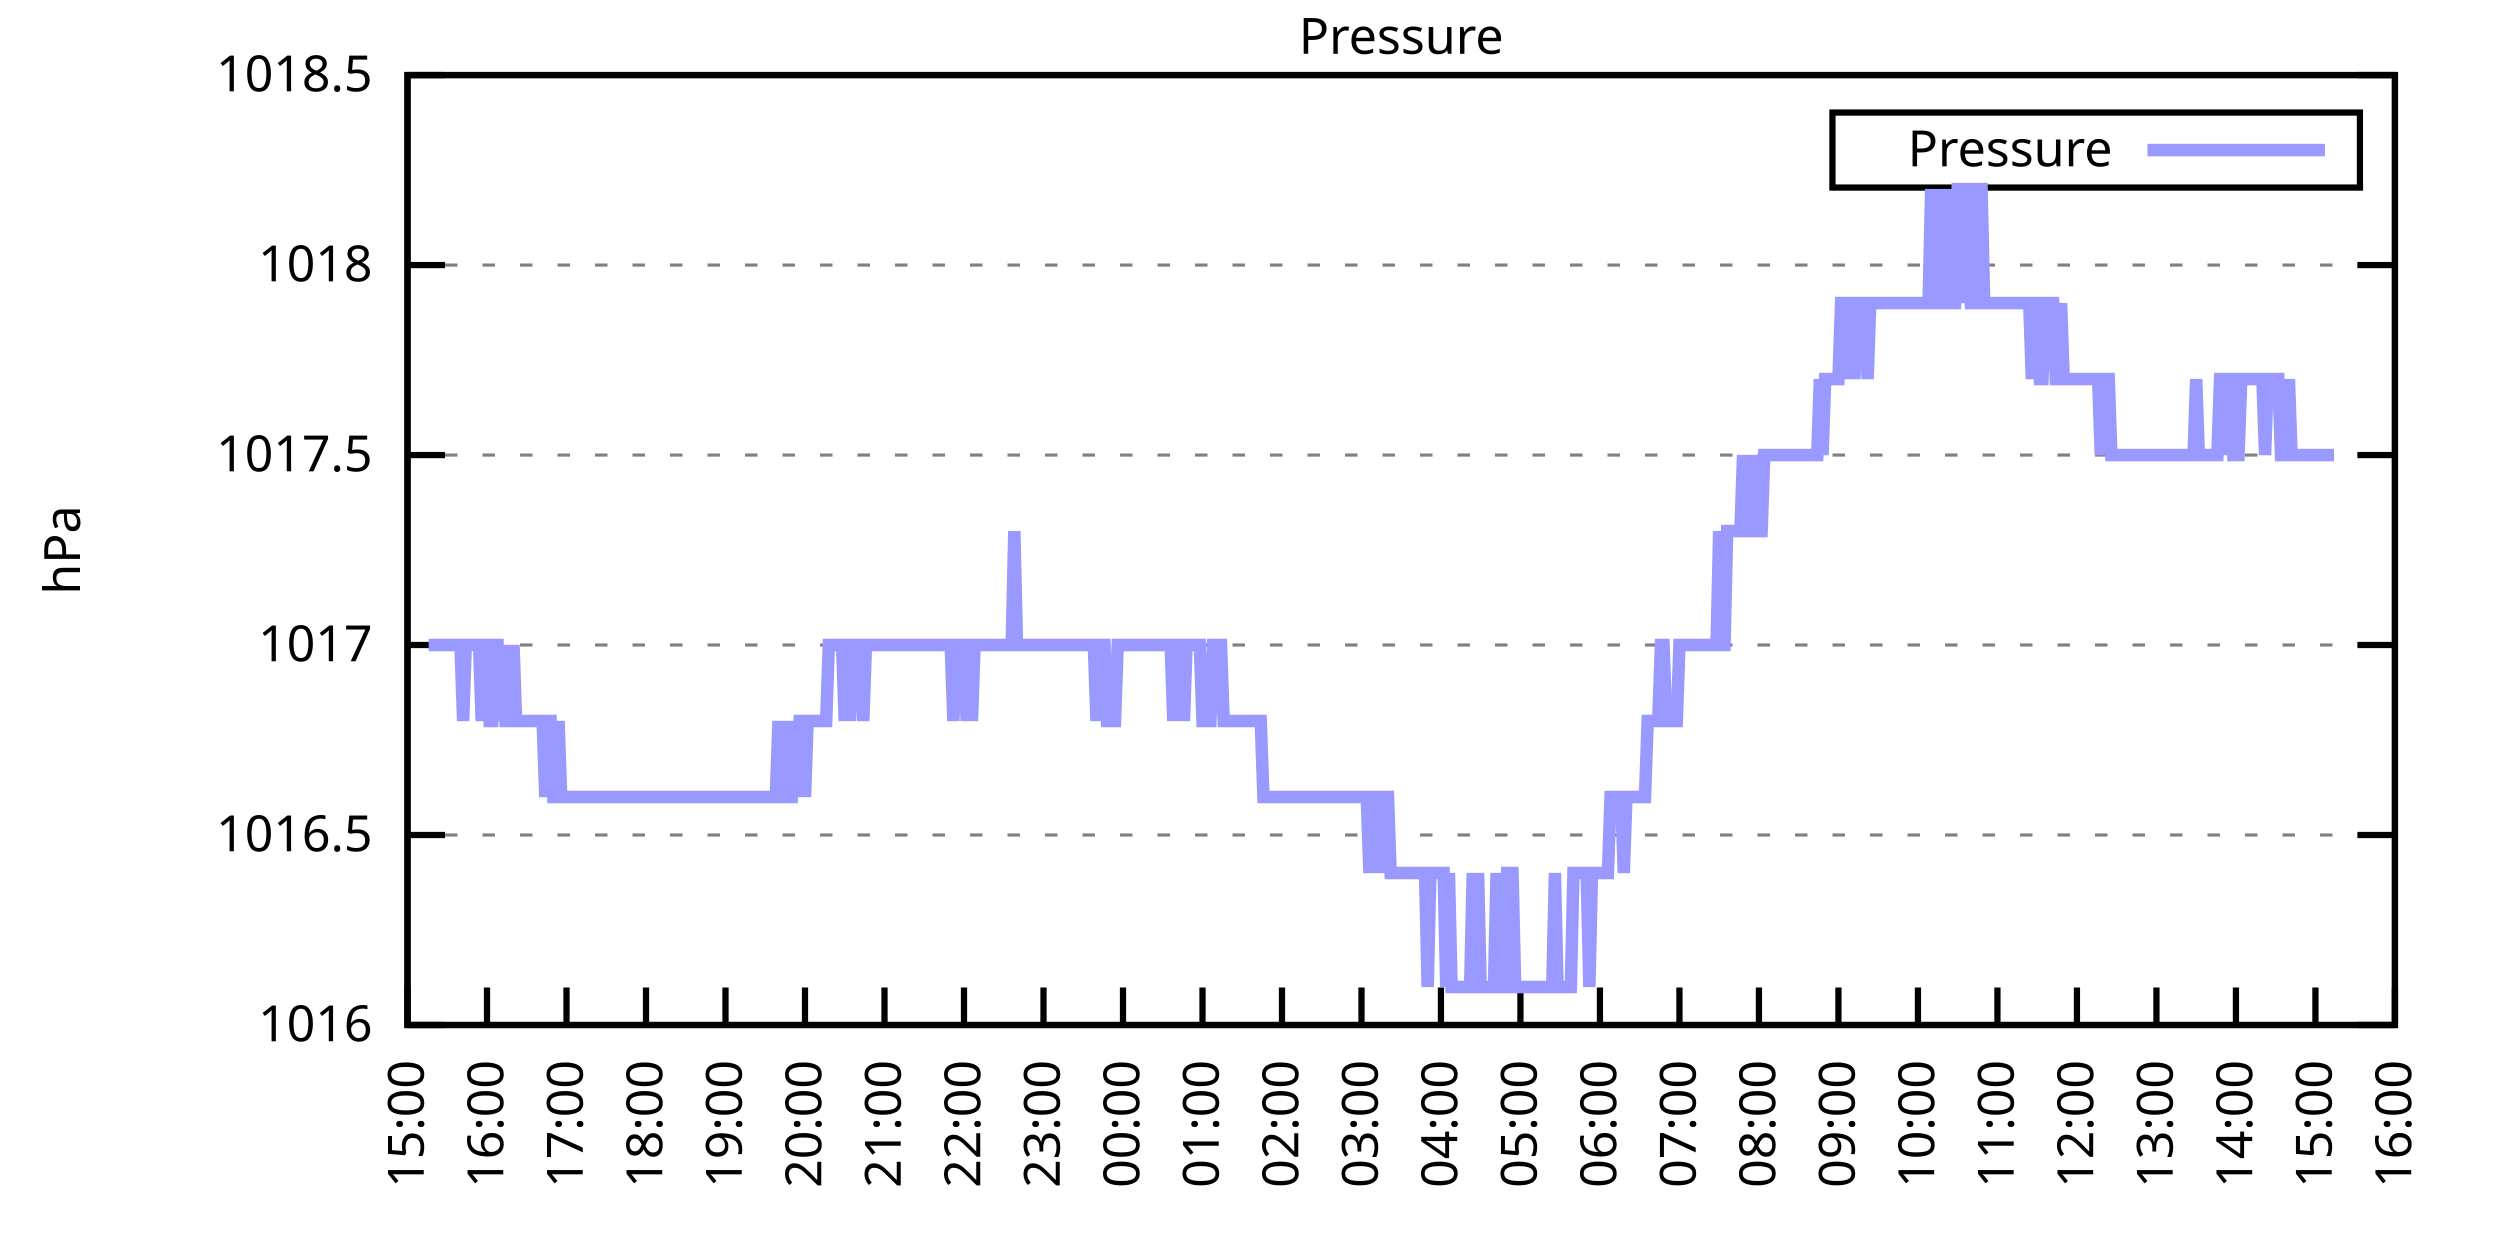
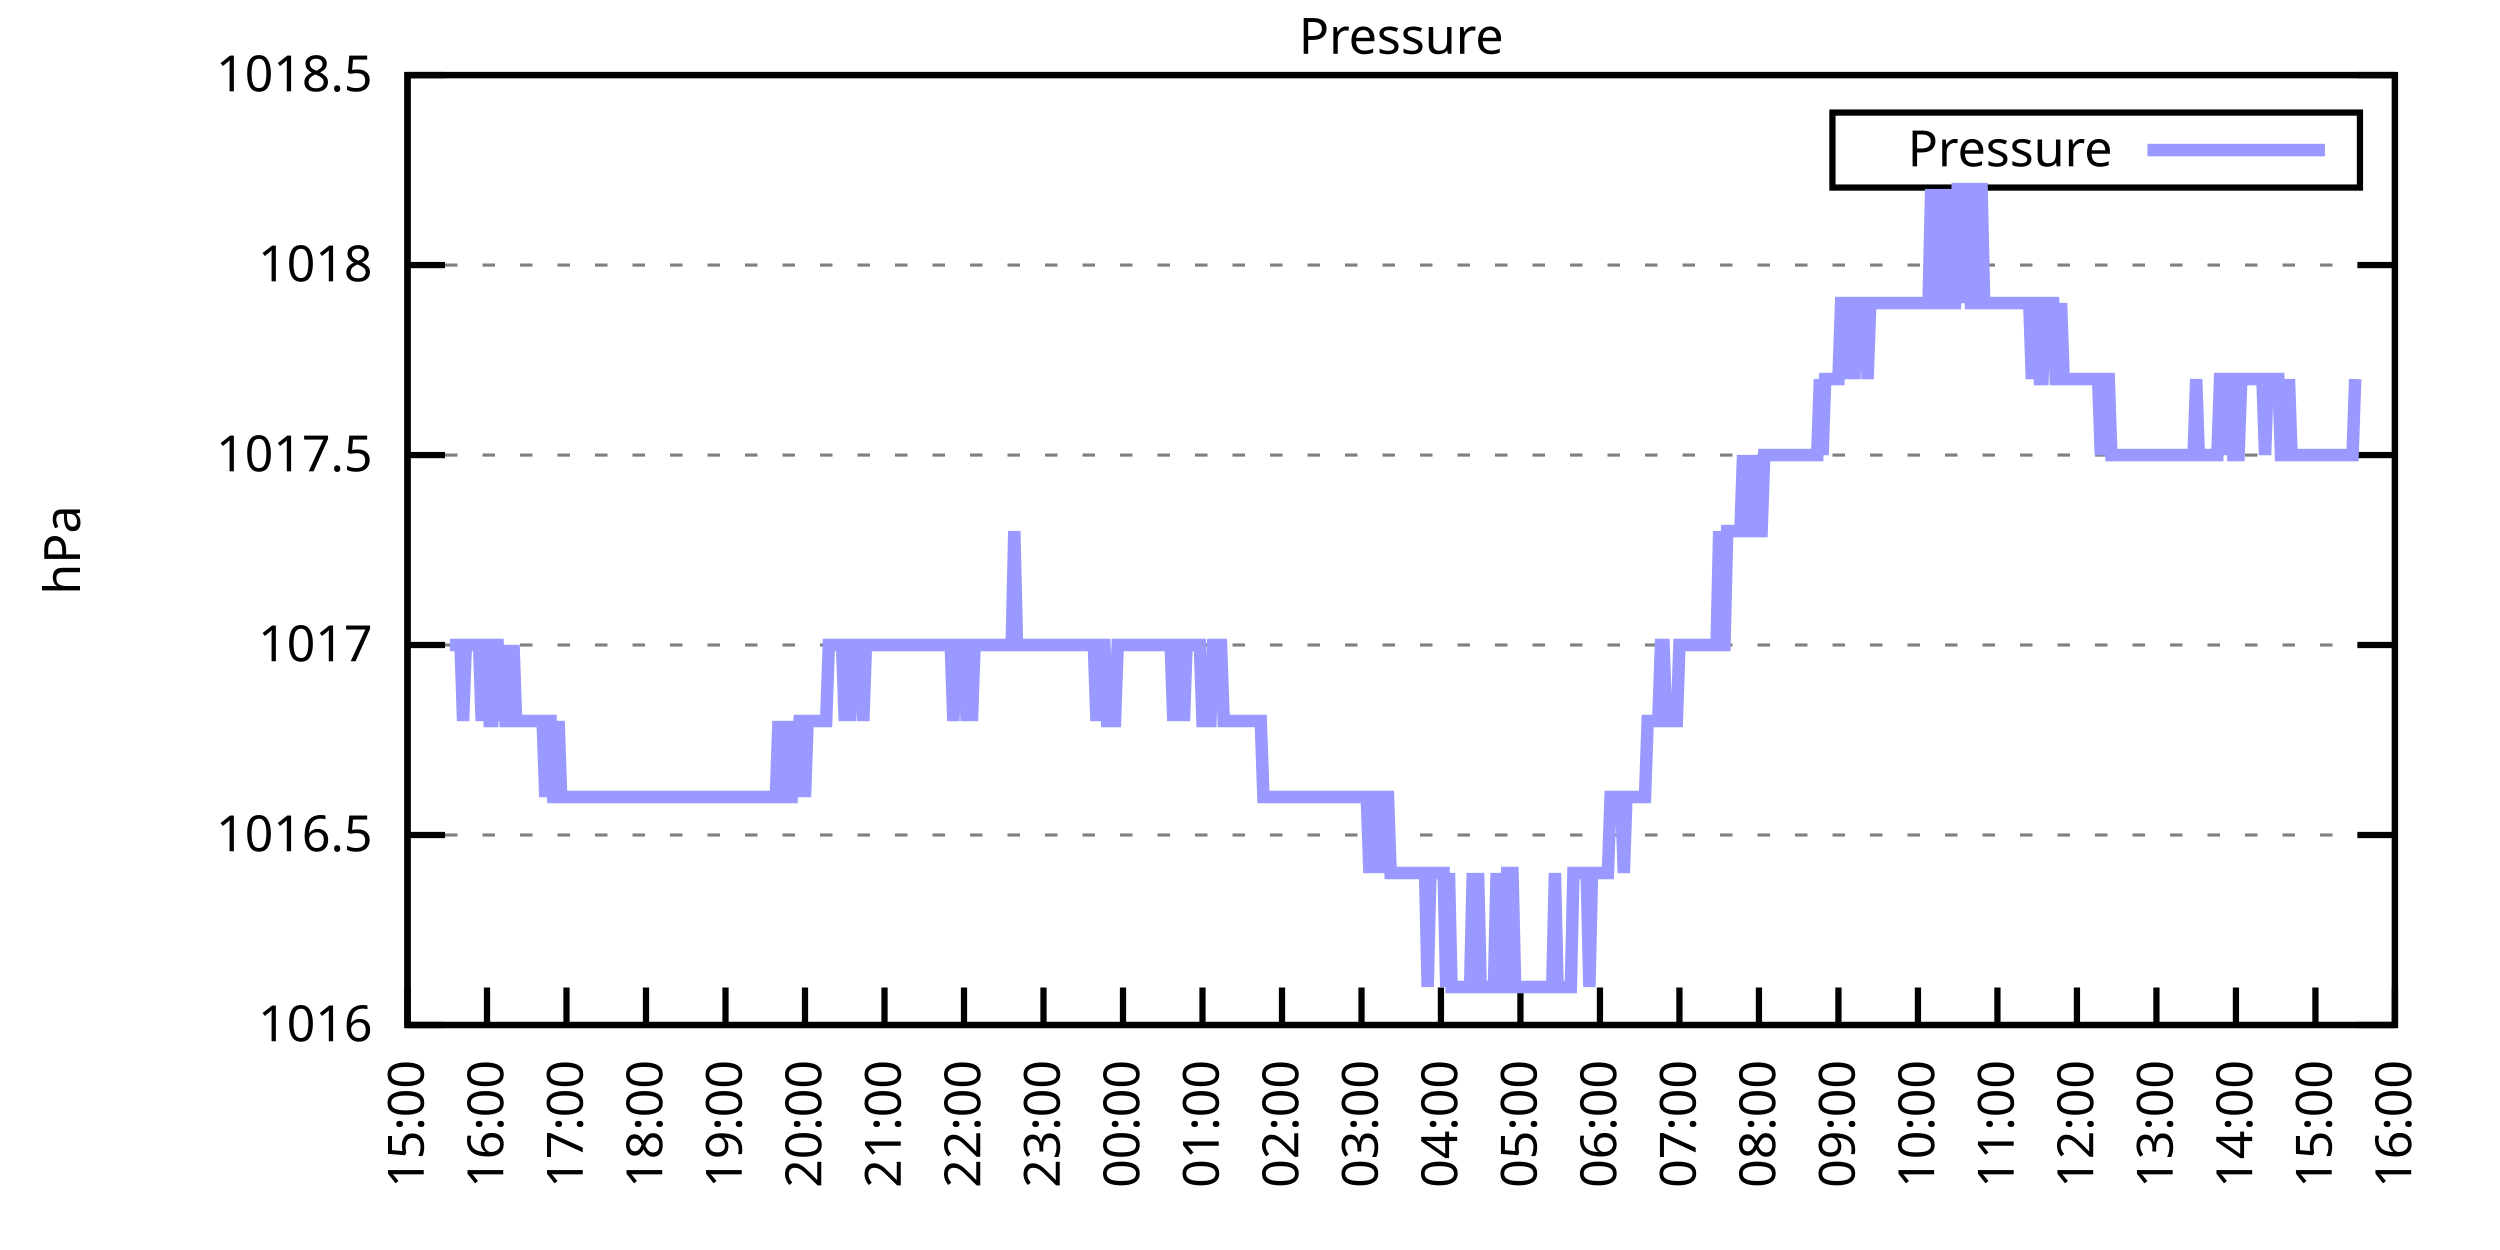
<svg xmlns="http://www.w3.org/2000/svg" xmlns:xlink="http://www.w3.org/1999/xlink" width="400" height="200" viewBox="0 0 400 200">
  <g id="gnuplot_canvas">
    <rect x="0" y="0" width="400" height="200" fill="none" />
    <defs>
      <circle id="gpDot" r="0.5" stroke-width="0.5" stroke="currentColor" />
      <path id="gpPt0" stroke-width="0.333" stroke="currentColor" d="M-1,0 h2 M0,-1 v2" />
      <path id="gpPt1" stroke-width="0.333" stroke="currentColor" d="M-1,-1 L1,1 M1,-1 L-1,1" />
      <path id="gpPt2" stroke-width="0.333" stroke="currentColor" d="M-1,0 L1,0 M0,-1 L0,1 M-1,-1 L1,1 M-1,1 L1,-1" />
      <rect id="gpPt3" stroke-width="0.333" stroke="currentColor" x="-1" y="-1" width="2" height="2" />
      <rect id="gpPt4" stroke-width="0.333" stroke="currentColor" fill="currentColor" x="-1" y="-1" width="2" height="2" />
      <circle id="gpPt5" stroke-width="0.333" stroke="currentColor" cx="0" cy="0" r="1" />
      <use xlink:href="#gpPt5" id="gpPt6" fill="currentColor" stroke="none" />
      <path id="gpPt7" stroke-width="0.333" stroke="currentColor" d="M0,-1.33 L-1.33,0.67 L1.33,0.67 z" />
      <use xlink:href="#gpPt7" id="gpPt8" fill="currentColor" stroke="none" />
      <use xlink:href="#gpPt7" id="gpPt9" stroke="currentColor" transform="rotate(180)" />
      <use xlink:href="#gpPt9" id="gpPt10" fill="currentColor" stroke="none" />
      <use xlink:href="#gpPt3" id="gpPt11" stroke="currentColor" transform="rotate(45)" />
      <use xlink:href="#gpPt11" id="gpPt12" fill="currentColor" stroke="none" />
      <path id="gpPt13" stroke-width="0.333" stroke="currentColor" d="M0,1.330 L1.265,0.411 L0.782,-1.067 L-0.782,-1.076 L-1.265,0.411 z" />
      <use xlink:href="#gpPt13" id="gpPt14" fill="currentColor" stroke="none" />
      <filter id="textbox" filterUnits="objectBoundingBox" x="0" y="0" height="1" width="1">
        <feFlood flood-color="white" flood-opacity="1" result="bgnd" />
        <feComposite in="SourceGraphic" in2="bgnd" operator="atop" />
      </filter>
      <filter id="greybox" filterUnits="objectBoundingBox" x="0" y="0" height="1" width="1">
        <feFlood flood-color="lightgrey" flood-opacity="1" result="grey" />
        <feComposite in="SourceGraphic" in2="grey" operator="atop" />
      </filter>
    </defs>
    <g fill="none" color="white" stroke="currentColor" stroke-width="1.00" stroke-linecap="butt" stroke-linejoin="miter">
</g>
    <g fill="none" color="black" stroke="currentColor" stroke-width="1.00" stroke-linecap="butt" stroke-linejoin="miter">
      <g stroke="none" shape-rendering="crispEdges">
        <polygon fill="rgb(255, 255, 255)" points="65.20,164.00 383.18,164.00 383.18,12.02 65.20,12.02 " />
      </g>
    </g>
    <g fill="none" color="black" stroke="currentColor" stroke-width="1.00" stroke-linecap="butt" stroke-linejoin="miter">
</g>
    <g fill="none" color="black" stroke="black" stroke-width="0.50" stroke-linecap="butt" stroke-linejoin="miter">
</g>
    <g fill="none" color="gray" stroke="currentColor" stroke-width="0.50" stroke-linecap="butt" stroke-linejoin="miter">
      <path stroke="gray" stroke-dasharray="2,4" class="gridline" d="M65.20,164.00 L383.19,164.00  " />
    </g>
    <g fill="none" color="gray" stroke="gray" stroke-width="1.00" stroke-linecap="butt" stroke-linejoin="miter">
</g>
    <g fill="none" color="black" stroke="currentColor" stroke-width="1.00" stroke-linecap="butt" stroke-linejoin="miter">
      <path stroke="black" d="M65.20,164.00 L71.20,164.00 M383.19,164.00 L377.19,164.00  " />
      <g transform="translate(59.60,166.60)" stroke="none" fill="black" font-family="Sans" font-size="8.00" text-anchor="end">
        <text>
          <tspan font-family="Sans"> 1016</tspan>
        </text>
      </g>
    </g>
    <g fill="none" color="black" stroke="currentColor" stroke-width="1.00" stroke-linecap="butt" stroke-linejoin="miter">
</g>
    <g fill="none" color="black" stroke="black" stroke-width="0.50" stroke-linecap="butt" stroke-linejoin="miter">
</g>
    <g fill="none" color="gray" stroke="currentColor" stroke-width="0.50" stroke-linecap="butt" stroke-linejoin="miter">
      <path stroke="gray" stroke-dasharray="2,4" class="gridline" d="M65.20,133.60 L383.19,133.60  " />
    </g>
    <g fill="none" color="gray" stroke="gray" stroke-width="1.00" stroke-linecap="butt" stroke-linejoin="miter">
</g>
    <g fill="none" color="black" stroke="currentColor" stroke-width="1.00" stroke-linecap="butt" stroke-linejoin="miter">
      <path stroke="black" d="M65.20,133.60 L71.20,133.60 M383.19,133.60 L377.19,133.60  " />
      <g transform="translate(59.60,136.20)" stroke="none" fill="black" font-family="Sans" font-size="8.00" text-anchor="end">
        <text>
          <tspan font-family="Sans"> 1016.5</tspan>
        </text>
      </g>
    </g>
    <g fill="none" color="black" stroke="currentColor" stroke-width="1.00" stroke-linecap="butt" stroke-linejoin="miter">
</g>
    <g fill="none" color="black" stroke="black" stroke-width="0.50" stroke-linecap="butt" stroke-linejoin="miter">
</g>
    <g fill="none" color="gray" stroke="currentColor" stroke-width="0.50" stroke-linecap="butt" stroke-linejoin="miter">
      <path stroke="gray" stroke-dasharray="2,4" class="gridline" d="M65.20,103.20 L383.19,103.20  " />
    </g>
    <g fill="none" color="gray" stroke="gray" stroke-width="1.00" stroke-linecap="butt" stroke-linejoin="miter">
</g>
    <g fill="none" color="black" stroke="currentColor" stroke-width="1.00" stroke-linecap="butt" stroke-linejoin="miter">
      <path stroke="black" d="M65.20,103.20 L71.20,103.20 M383.19,103.20 L377.19,103.20  " />
      <g transform="translate(59.60,105.80)" stroke="none" fill="black" font-family="Sans" font-size="8.00" text-anchor="end">
        <text>
          <tspan font-family="Sans"> 1017</tspan>
        </text>
      </g>
    </g>
    <g fill="none" color="black" stroke="currentColor" stroke-width="1.00" stroke-linecap="butt" stroke-linejoin="miter">
</g>
    <g fill="none" color="black" stroke="black" stroke-width="0.50" stroke-linecap="butt" stroke-linejoin="miter">
</g>
    <g fill="none" color="gray" stroke="currentColor" stroke-width="0.50" stroke-linecap="butt" stroke-linejoin="miter">
      <path stroke="gray" stroke-dasharray="2,4" class="gridline" d="M65.20,72.81 L383.19,72.81  " />
    </g>
    <g fill="none" color="gray" stroke="gray" stroke-width="1.00" stroke-linecap="butt" stroke-linejoin="miter">
</g>
    <g fill="none" color="black" stroke="currentColor" stroke-width="1.00" stroke-linecap="butt" stroke-linejoin="miter">
      <path stroke="black" d="M65.20,72.81 L71.20,72.81 M383.19,72.81 L377.19,72.81  " />
      <g transform="translate(59.60,75.41)" stroke="none" fill="black" font-family="Sans" font-size="8.00" text-anchor="end">
        <text>
          <tspan font-family="Sans"> 1017.5</tspan>
        </text>
      </g>
    </g>
    <g fill="none" color="black" stroke="currentColor" stroke-width="1.00" stroke-linecap="butt" stroke-linejoin="miter">
</g>
    <g fill="none" color="black" stroke="black" stroke-width="0.50" stroke-linecap="butt" stroke-linejoin="miter">
</g>
    <g fill="none" color="gray" stroke="currentColor" stroke-width="0.50" stroke-linecap="butt" stroke-linejoin="miter">
      <path stroke="gray" stroke-dasharray="2,4" class="gridline" d="M65.20,42.41 L383.19,42.41  " />
    </g>
    <g fill="none" color="gray" stroke="gray" stroke-width="1.00" stroke-linecap="butt" stroke-linejoin="miter">
</g>
    <g fill="none" color="black" stroke="currentColor" stroke-width="1.00" stroke-linecap="butt" stroke-linejoin="miter">
      <path stroke="black" d="M65.20,42.41 L71.20,42.41 M383.19,42.41 L377.19,42.41  " />
      <g transform="translate(59.60,45.01)" stroke="none" fill="black" font-family="Sans" font-size="8.00" text-anchor="end">
        <text>
          <tspan font-family="Sans"> 1018</tspan>
        </text>
      </g>
    </g>
    <g fill="none" color="black" stroke="currentColor" stroke-width="1.00" stroke-linecap="butt" stroke-linejoin="miter">
</g>
    <g fill="none" color="black" stroke="black" stroke-width="0.50" stroke-linecap="butt" stroke-linejoin="miter">
</g>
    <g fill="none" color="gray" stroke="currentColor" stroke-width="0.50" stroke-linecap="butt" stroke-linejoin="miter">
      <path stroke="gray" stroke-dasharray="2,4" class="gridline" d="M65.20,12.01 L383.19,12.01  " />
    </g>
    <g fill="none" color="gray" stroke="gray" stroke-width="1.00" stroke-linecap="butt" stroke-linejoin="miter">
</g>
    <g fill="none" color="black" stroke="currentColor" stroke-width="1.00" stroke-linecap="butt" stroke-linejoin="miter">
      <path stroke="black" d="M65.20,12.01 L71.20,12.01 M383.19,12.01 L377.19,12.01  " />
      <g transform="translate(59.60,14.61)" stroke="none" fill="black" font-family="Sans" font-size="8.00" text-anchor="end">
        <text>
          <tspan font-family="Sans"> 1018.5</tspan>
        </text>
      </g>
    </g>
    <g fill="none" color="black" stroke="currentColor" stroke-width="1.00" stroke-linecap="butt" stroke-linejoin="miter">
      <path stroke="black" d="M65.20,164.00 L65.20,158.00  " />
      <g transform="translate(67.80,169.60) rotate(270.00)" stroke="none" fill="black" font-family="Sans" font-size="8.00" text-anchor="end">
        <text>
          <tspan font-family="Sans">15:00</tspan>
        </text>
      </g>
    </g>
    <g fill="none" color="black" stroke="currentColor" stroke-width="1.00" stroke-linecap="butt" stroke-linejoin="miter">
      <path stroke="black" d="M77.92,164.00 L77.92,158.00  " />
      <g transform="translate(80.52,169.60) rotate(270.00)" stroke="none" fill="black" font-family="Sans" font-size="8.00" text-anchor="end">
        <text>
          <tspan font-family="Sans">16:00</tspan>
        </text>
      </g>
    </g>
    <g fill="none" color="black" stroke="currentColor" stroke-width="1.00" stroke-linecap="butt" stroke-linejoin="miter">
      <path stroke="black" d="M90.64,164.00 L90.64,158.00  " />
      <g transform="translate(93.24,169.60) rotate(270.00)" stroke="none" fill="black" font-family="Sans" font-size="8.00" text-anchor="end">
        <text>
          <tspan font-family="Sans">17:00</tspan>
        </text>
      </g>
    </g>
    <g fill="none" color="black" stroke="currentColor" stroke-width="1.00" stroke-linecap="butt" stroke-linejoin="miter">
      <path stroke="black" d="M103.36,164.00 L103.36,158.00  " />
      <g transform="translate(105.96,169.60) rotate(270.00)" stroke="none" fill="black" font-family="Sans" font-size="8.00" text-anchor="end">
        <text>
          <tspan font-family="Sans">18:00</tspan>
        </text>
      </g>
    </g>
    <g fill="none" color="black" stroke="currentColor" stroke-width="1.00" stroke-linecap="butt" stroke-linejoin="miter">
      <path stroke="black" d="M116.08,164.00 L116.08,158.00  " />
      <g transform="translate(118.68,169.60) rotate(270.00)" stroke="none" fill="black" font-family="Sans" font-size="8.00" text-anchor="end">
        <text>
          <tspan font-family="Sans">19:00</tspan>
        </text>
      </g>
    </g>
    <g fill="none" color="black" stroke="currentColor" stroke-width="1.00" stroke-linecap="butt" stroke-linejoin="miter">
      <path stroke="black" d="M128.80,164.00 L128.80,158.00  " />
      <g transform="translate(131.40,169.60) rotate(270.00)" stroke="none" fill="black" font-family="Sans" font-size="8.00" text-anchor="end">
        <text>
          <tspan font-family="Sans">20:00</tspan>
        </text>
      </g>
    </g>
    <g fill="none" color="black" stroke="currentColor" stroke-width="1.00" stroke-linecap="butt" stroke-linejoin="miter">
      <path stroke="black" d="M141.52,164.00 L141.52,158.00  " />
      <g transform="translate(144.12,169.60) rotate(270.00)" stroke="none" fill="black" font-family="Sans" font-size="8.00" text-anchor="end">
        <text>
          <tspan font-family="Sans">21:00</tspan>
        </text>
      </g>
    </g>
    <g fill="none" color="black" stroke="currentColor" stroke-width="1.00" stroke-linecap="butt" stroke-linejoin="miter">
      <path stroke="black" d="M154.24,164.00 L154.24,158.00  " />
      <g transform="translate(156.84,169.60) rotate(270.00)" stroke="none" fill="black" font-family="Sans" font-size="8.00" text-anchor="end">
        <text>
          <tspan font-family="Sans">22:00</tspan>
        </text>
      </g>
    </g>
    <g fill="none" color="black" stroke="currentColor" stroke-width="1.00" stroke-linecap="butt" stroke-linejoin="miter">
      <path stroke="black" d="M166.96,164.00 L166.96,158.00  " />
      <g transform="translate(169.56,169.60) rotate(270.00)" stroke="none" fill="black" font-family="Sans" font-size="8.00" text-anchor="end">
        <text>
          <tspan font-family="Sans">23:00</tspan>
        </text>
      </g>
    </g>
    <g fill="none" color="black" stroke="currentColor" stroke-width="1.00" stroke-linecap="butt" stroke-linejoin="miter">
      <path stroke="black" d="M179.68,164.00 L179.68,158.00  " />
      <g transform="translate(182.28,169.60) rotate(270.00)" stroke="none" fill="black" font-family="Sans" font-size="8.00" text-anchor="end">
        <text>
          <tspan font-family="Sans">00:00</tspan>
        </text>
      </g>
    </g>
    <g fill="none" color="black" stroke="currentColor" stroke-width="1.00" stroke-linecap="butt" stroke-linejoin="miter">
      <path stroke="black" d="M192.40,164.00 L192.40,158.00  " />
      <g transform="translate(195.00,169.60) rotate(270.00)" stroke="none" fill="black" font-family="Sans" font-size="8.00" text-anchor="end">
        <text>
          <tspan font-family="Sans">01:00</tspan>
        </text>
      </g>
    </g>
    <g fill="none" color="black" stroke="currentColor" stroke-width="1.00" stroke-linecap="butt" stroke-linejoin="miter">
      <path stroke="black" d="M205.12,164.00 L205.12,158.00  " />
      <g transform="translate(207.72,169.60) rotate(270.00)" stroke="none" fill="black" font-family="Sans" font-size="8.00" text-anchor="end">
        <text>
          <tspan font-family="Sans">02:00</tspan>
        </text>
      </g>
    </g>
    <g fill="none" color="black" stroke="currentColor" stroke-width="1.00" stroke-linecap="butt" stroke-linejoin="miter">
      <path stroke="black" d="M217.84,164.00 L217.84,158.00  " />
      <g transform="translate(220.44,169.60) rotate(270.00)" stroke="none" fill="black" font-family="Sans" font-size="8.00" text-anchor="end">
        <text>
          <tspan font-family="Sans">03:00</tspan>
        </text>
      </g>
    </g>
    <g fill="none" color="black" stroke="currentColor" stroke-width="1.00" stroke-linecap="butt" stroke-linejoin="miter">
      <path stroke="black" d="M230.55,164.00 L230.55,158.00  " />
      <g transform="translate(233.15,169.60) rotate(270.00)" stroke="none" fill="black" font-family="Sans" font-size="8.00" text-anchor="end">
        <text>
          <tspan font-family="Sans">04:00</tspan>
        </text>
      </g>
    </g>
    <g fill="none" color="black" stroke="currentColor" stroke-width="1.00" stroke-linecap="butt" stroke-linejoin="miter">
      <path stroke="black" d="M243.27,164.00 L243.27,158.00  " />
      <g transform="translate(245.87,169.60) rotate(270.00)" stroke="none" fill="black" font-family="Sans" font-size="8.00" text-anchor="end">
        <text>
          <tspan font-family="Sans">05:00</tspan>
        </text>
      </g>
    </g>
    <g fill="none" color="black" stroke="currentColor" stroke-width="1.00" stroke-linecap="butt" stroke-linejoin="miter">
      <path stroke="black" d="M255.99,164.00 L255.99,158.00  " />
      <g transform="translate(258.59,169.60) rotate(270.00)" stroke="none" fill="black" font-family="Sans" font-size="8.00" text-anchor="end">
        <text>
          <tspan font-family="Sans">06:00</tspan>
        </text>
      </g>
    </g>
    <g fill="none" color="black" stroke="currentColor" stroke-width="1.00" stroke-linecap="butt" stroke-linejoin="miter">
      <path stroke="black" d="M268.71,164.00 L268.71,158.00  " />
      <g transform="translate(271.31,169.60) rotate(270.00)" stroke="none" fill="black" font-family="Sans" font-size="8.00" text-anchor="end">
        <text>
          <tspan font-family="Sans">07:00</tspan>
        </text>
      </g>
    </g>
    <g fill="none" color="black" stroke="currentColor" stroke-width="1.00" stroke-linecap="butt" stroke-linejoin="miter">
      <path stroke="black" d="M281.43,164.00 L281.43,158.00  " />
      <g transform="translate(284.03,169.60) rotate(270.00)" stroke="none" fill="black" font-family="Sans" font-size="8.00" text-anchor="end">
        <text>
          <tspan font-family="Sans">08:00</tspan>
        </text>
      </g>
    </g>
    <g fill="none" color="black" stroke="currentColor" stroke-width="1.00" stroke-linecap="butt" stroke-linejoin="miter">
      <path stroke="black" d="M294.15,164.00 L294.15,158.00  " />
      <g transform="translate(296.75,169.60) rotate(270.00)" stroke="none" fill="black" font-family="Sans" font-size="8.00" text-anchor="end">
        <text>
          <tspan font-family="Sans">09:00</tspan>
        </text>
      </g>
    </g>
    <g fill="none" color="black" stroke="currentColor" stroke-width="1.00" stroke-linecap="butt" stroke-linejoin="miter">
      <path stroke="black" d="M306.87,164.00 L306.87,158.00  " />
      <g transform="translate(309.47,169.60) rotate(270.00)" stroke="none" fill="black" font-family="Sans" font-size="8.00" text-anchor="end">
        <text>
          <tspan font-family="Sans">10:00</tspan>
        </text>
      </g>
    </g>
    <g fill="none" color="black" stroke="currentColor" stroke-width="1.00" stroke-linecap="butt" stroke-linejoin="miter">
      <path stroke="black" d="M319.59,164.00 L319.59,158.00  " />
      <g transform="translate(322.19,169.60) rotate(270.00)" stroke="none" fill="black" font-family="Sans" font-size="8.00" text-anchor="end">
        <text>
          <tspan font-family="Sans">11:00</tspan>
        </text>
      </g>
    </g>
    <g fill="none" color="black" stroke="currentColor" stroke-width="1.00" stroke-linecap="butt" stroke-linejoin="miter">
      <path stroke="black" d="M332.31,164.00 L332.31,158.00  " />
      <g transform="translate(334.91,169.60) rotate(270.00)" stroke="none" fill="black" font-family="Sans" font-size="8.00" text-anchor="end">
        <text>
          <tspan font-family="Sans">12:00</tspan>
        </text>
      </g>
    </g>
    <g fill="none" color="black" stroke="currentColor" stroke-width="1.00" stroke-linecap="butt" stroke-linejoin="miter">
      <path stroke="black" d="M345.03,164.00 L345.03,158.00  " />
      <g transform="translate(347.63,169.60) rotate(270.00)" stroke="none" fill="black" font-family="Sans" font-size="8.00" text-anchor="end">
        <text>
          <tspan font-family="Sans">13:00</tspan>
        </text>
      </g>
    </g>
    <g fill="none" color="black" stroke="currentColor" stroke-width="1.00" stroke-linecap="butt" stroke-linejoin="miter">
      <path stroke="black" d="M357.75,164.00 L357.75,158.00  " />
      <g transform="translate(360.35,169.60) rotate(270.00)" stroke="none" fill="black" font-family="Sans" font-size="8.00" text-anchor="end">
        <text>
          <tspan font-family="Sans">14:00</tspan>
        </text>
      </g>
    </g>
    <g fill="none" color="black" stroke="currentColor" stroke-width="1.00" stroke-linecap="butt" stroke-linejoin="miter">
      <path stroke="black" d="M370.47,164.00 L370.47,158.00  " />
      <g transform="translate(373.07,169.60) rotate(270.00)" stroke="none" fill="black" font-family="Sans" font-size="8.00" text-anchor="end">
        <text>
          <tspan font-family="Sans">15:00</tspan>
        </text>
      </g>
    </g>
    <g fill="none" color="black" stroke="currentColor" stroke-width="1.00" stroke-linecap="butt" stroke-linejoin="miter">
      <path stroke="black" d="M383.19,164.00 L383.19,158.00  " />
      <g transform="translate(385.79,169.60) rotate(270.00)" stroke="none" fill="black" font-family="Sans" font-size="8.00" text-anchor="end">
        <text>
          <tspan font-family="Sans">16:00</tspan>
        </text>
      </g>
    </g>
    <g fill="none" color="black" stroke="currentColor" stroke-width="1.00" stroke-linecap="butt" stroke-linejoin="miter">
</g>
    <g fill="none" color="black" stroke="currentColor" stroke-width="1.00" stroke-linecap="butt" stroke-linejoin="miter">
      <path stroke="black" d="M65.20,12.01 L65.20,164.00 L383.19,164.00 L383.19,12.01 L65.20,12.01 Z  " />
    </g>
    <g fill="none" color="black" stroke="currentColor" stroke-width="1.00" stroke-linecap="butt" stroke-linejoin="miter">
</g>
    <g fill="none" color="black" stroke="currentColor" stroke-width="1.00" stroke-linecap="butt" stroke-linejoin="miter">
      <path stroke="black" d="M293.19,30.01 L293.19,18.01 L377.59,18.01 L377.59,30.01 L293.19,30.01 Z  " />
    </g>
    <g id="Pressure_plot_1">
      <g fill="none" color="white" stroke="black" stroke-width="2.00" stroke-linecap="butt" stroke-linejoin="miter">
</g>
      <g fill="none" color="black" stroke="currentColor" stroke-width="2.00" stroke-linecap="butt" stroke-linejoin="miter">
        <g transform="translate(337.99,26.61)" stroke="none" fill="black" font-family="Sans" font-size="8.00" text-anchor="end">
          <text>
            <tspan font-family="Sans">Pressure</tspan>
          </text>
        </g>
      </g>
      <g fill="none" color="black" stroke="currentColor" stroke-width="2.00" stroke-linecap="butt" stroke-linejoin="miter">
-         <path stroke="rgb(153, 153, 255)" d="M343.59,24.01 L371.99,24.01 M68.59,103.20 L69.02,103.20 L69.44,103.20 L69.86,103.20 L70.29,103.20 L70.71,103.20   L71.14,103.20 L71.56,103.20 L71.98,103.20 L72.41,103.20 L72.83,103.20 L73.26,103.20 L73.68,103.20 L74.10,115.36   L74.53,103.20 L74.95,103.20 L75.38,103.20 L75.80,103.20 L76.22,103.20 L76.65,103.20 L77.07,115.36 L77.50,103.20   L77.92,103.20 L78.34,115.36 L78.77,115.36 L79.19,103.20 L79.62,103.20 L80.04,115.36 L80.46,103.20 L80.89,115.36   L81.31,115.36 L81.74,115.36 L82.16,103.20 L82.58,115.36 L83.01,115.36 L83.43,115.36 L83.86,115.36 L84.28,115.36   L84.70,115.36 L85.13,115.36 L85.55,115.36 L85.98,115.36 L86.40,115.36 L86.82,115.36 L87.25,127.52 L87.67,115.36   L88.10,115.36 L88.52,127.52 L88.94,127.52 L89.37,115.36 L89.79,127.52 L90.22,127.52 L90.64,127.52 L91.06,127.52   L91.49,127.52 L91.91,127.52 L92.34,127.52 L92.76,127.52 L93.18,127.52 L93.61,127.52 L94.03,127.52 L94.46,127.52   L94.88,127.52 L95.30,127.52 L95.73,127.52 L96.15,127.52 L96.58,127.52 L97.00,127.52 L97.42,127.52 L97.85,127.52   L98.27,127.52 L98.69,127.52 L99.12,127.52 L99.54,127.52 L99.97,127.52 L100.39,127.52 L100.81,127.52 L101.24,127.52   L101.66,127.52 L102.09,127.52 L102.51,127.52 L102.93,127.52 L103.36,127.52 L103.78,127.52 L104.21,127.52 L104.63,127.52   L105.05,127.52 L105.48,127.52 L105.90,127.52 L106.33,127.52 L106.75,127.52 L107.17,127.52 L107.60,127.52 L108.02,127.52   L108.45,127.52 L108.87,127.52 L109.29,127.52 L109.72,127.52 L110.14,127.52 L110.57,127.52 L110.99,127.52 L111.41,127.52   L111.84,127.52 L112.26,127.52 L112.69,127.52 L113.11,127.52 L113.53,127.52 L113.96,127.52 L114.38,127.52 L114.81,127.52   L115.23,127.52 L115.65,127.52 L116.08,127.52 L116.50,127.52 L116.93,127.52 L117.35,127.52 L117.77,127.52 L118.20,127.52   L118.62,127.52 L119.05,127.52 L119.47,127.52 L119.89,127.52 L120.32,127.52 L120.74,127.52 L121.17,127.52 L121.59,127.52   L122.01,127.52 L122.44,127.52 L122.86,127.52 L123.29,127.52 L123.71,127.52 L124.13,127.52 L124.56,115.36 L124.98,127.52   L125.41,127.52 L125.83,115.36 L126.25,127.52 L126.68,127.52 L127.10,115.36 L127.53,127.52 L127.95,115.36 L128.37,115.36   L128.80,127.52 L129.22,115.36 L129.65,115.36 L130.07,115.36 L130.49,115.36 L130.92,115.36 L131.34,115.36 L131.77,115.36   L132.19,115.36 L132.61,103.20 L133.04,103.20 L133.46,103.20 L133.89,103.20 L134.31,103.20 L134.73,103.20 L135.16,115.36   L135.58,103.20 L136.01,115.36 L136.43,103.20 L136.85,103.20 L137.28,103.20 L137.70,103.20 L138.13,115.36 L138.55,103.20   L138.97,103.20 L139.40,103.20 L139.82,103.20 L140.25,103.20 L140.67,103.20 L141.09,103.20 L141.52,103.20 L141.94,103.20   L142.37,103.20 L142.79,103.20 L143.21,103.20 L143.64,103.20 L144.06,103.20 L144.49,103.20 L144.91,103.20 L145.33,103.20   L145.76,103.20 L146.18,103.20 L146.61,103.20 L147.03,103.20 L147.45,103.20 L147.88,103.20 L148.30,103.20 L148.73,103.20   L149.15,103.20 L149.57,103.20 L150.00,103.20 L150.42,103.20 L150.85,103.20 L151.27,103.20 L151.69,103.20 L152.12,103.20   L152.54,115.36 L152.97,103.20 L153.39,103.20 L153.81,103.20 L154.24,103.20 L154.66,115.36 L155.09,103.20 L155.51,115.36   L155.93,103.20 L156.36,103.20 L156.78,103.20 L157.21,103.20 L157.63,103.20 L158.05,103.20 L158.48,103.20 L158.90,103.20   L159.33,103.20 L159.75,103.20 L160.17,103.20 L160.60,103.20 L161.02,103.20 L161.44,103.20 L161.87,103.20 L162.29,84.97   L162.72,103.20 L163.14,103.20 L163.56,103.20 L163.99,103.20 L164.41,103.20 L164.84,103.20 L165.26,103.20 L165.68,103.20   L166.11,103.20 L166.53,103.20 L166.96,103.20 L167.38,103.20 L167.80,103.20 L168.23,103.20 L168.65,103.20 L169.08,103.20   L169.50,103.20 L169.92,103.20 L170.35,103.20 L170.77,103.20 L171.20,103.20 L171.62,103.20 L172.04,103.20 L172.47,103.20   L172.89,103.20 L173.32,103.20 L173.74,103.20 L174.16,103.20 L174.59,103.20 L175.01,103.20 L175.44,115.36 L175.86,103.20   L176.28,103.20 L176.71,103.20 L177.13,115.36 L177.56,115.36 L177.98,115.36 L178.40,115.36 L178.83,103.20 L179.25,103.20   L179.68,103.20 L180.10,103.20 L180.52,103.20 L180.95,103.20 L181.37,103.20 L181.80,103.20 L182.22,103.20 L182.64,103.20   L183.07,103.20 L183.49,103.20 L183.92,103.20 L184.34,103.20 L184.76,103.20 L185.19,103.20 L185.61,103.20 L186.04,103.20   L186.46,103.20 L186.88,103.20 L187.31,103.20 L187.73,115.36 L188.16,103.20 L188.58,103.20 L189.00,103.20 L189.43,115.36   L189.85,103.20 L190.28,103.20 L190.70,103.20 L191.12,103.20 L191.55,103.20 L191.97,103.20 L192.40,115.36 L192.82,115.36   L193.24,115.36 L193.67,115.36 L194.09,103.20 L194.52,103.20 L194.94,103.20 L195.36,103.20 L195.79,115.36 L196.21,115.36   L196.64,115.36 L197.06,115.36 L197.48,115.36 L197.91,115.36 L198.33,115.36 L198.76,115.36 L199.18,115.36 L199.60,115.36   L200.03,115.36 L200.45,115.36 L200.88,115.36 L201.30,115.36 L201.72,115.36 L202.15,127.52 L202.57,127.52 L203.00,127.52   L203.42,127.52 L203.84,127.52 L204.27,127.52 L204.69,127.52 L205.12,127.52 L205.54,127.52 L205.96,127.52 L206.39,127.52   L206.81,127.52 L207.24,127.52 L207.66,127.52 L208.08,127.52 L208.51,127.52 L208.93,127.52 L209.36,127.52 L209.78,127.52   L210.20,127.52 L210.63,127.52 L211.05,127.52 L211.48,127.52 L211.90,127.52 L212.32,127.52 L212.75,127.52 L213.17,127.52   L213.60,127.52 L214.02,127.52 L214.44,127.52 L214.87,127.52 L215.29,127.52 L215.72,127.52 L216.14,127.52 L216.56,127.52   L216.99,127.52 L217.41,127.52 L217.84,127.52 L218.26,127.52 L218.68,127.52 L219.11,139.68 L219.53,127.52 L219.96,127.52   L220.38,139.68 L220.80,127.52 L221.23,139.68 L221.65,127.52 L222.08,127.52 L222.50,139.68 L222.92,139.68 L223.35,139.68   L223.77,139.68 L224.20,139.68 L224.62,139.68 L225.04,139.68 L225.47,139.68 L225.89,139.68 L226.31,139.68 L226.74,139.68   L227.16,139.68 L227.59,139.68 L228.01,139.68 L228.43,157.92 L228.86,139.68 L229.28,139.68 L229.71,139.68 L230.13,139.68   L230.55,139.68 L230.98,139.68 L231.40,157.92 L231.83,139.68 L232.25,157.92 L232.67,157.92 L233.10,157.92 L233.52,157.92   L233.95,157.92 L234.37,157.92 L234.79,157.92 L235.22,157.92 L235.64,139.68 L236.07,157.92 L236.49,139.68 L236.91,157.92   L237.34,157.92 L237.76,157.92 L238.19,157.92 L238.61,157.92 L239.03,157.92 L239.46,139.68 L239.88,157.92 L240.31,157.92   L240.73,157.92 L241.15,139.68 L241.58,139.68 L242.00,139.68 L242.43,157.92 L242.85,157.92 L243.27,157.92 L243.70,157.92   L244.12,157.92 L244.55,157.92 L244.97,157.92 L245.39,157.92 L245.82,157.92 L246.24,157.92 L246.67,157.92 L247.09,157.92   L247.51,157.92 L247.94,157.92 L248.36,157.92 L248.79,139.68 L249.21,157.92 L249.63,157.92 L250.06,157.92 L250.48,157.92   L250.91,157.92 L251.33,157.92 L251.75,139.68 L252.18,139.68 L252.60,139.68 L253.03,139.68 L253.45,139.68 L253.87,139.68   L254.30,157.92 L254.72,139.68 L255.15,139.68 L255.57,139.68 L255.99,139.68 L256.42,139.68 L256.84,139.68 L257.27,139.68   L257.69,127.52 L258.11,127.52 L258.54,127.52 L258.96,127.52 L259.39,127.52 L259.81,139.68 L260.23,127.52 L260.66,127.52   L261.08,127.52 L261.51,127.52 L261.93,127.52 L262.35,127.52 L262.78,127.52 L263.20,127.52 L263.63,115.36 L264.05,115.36   L264.47,115.36 L264.90,115.36 L265.32,115.36 L265.75,103.20 L266.17,103.20 L266.59,115.36 L267.02,115.36 L267.44,115.36   L267.87,115.36 L268.29,115.36 L268.71,103.20 L269.14,103.20 L269.56,103.20 L269.99,103.20 L270.41,103.20 L270.83,103.20   L271.26,103.20 L271.68,103.20 L272.11,103.20 L272.53,103.20 L272.95,103.20 L273.38,103.20 L273.80,103.20 L274.23,103.20   L274.65,103.20 L275.07,84.97 L275.50,103.20 L275.92,103.20 L276.35,84.97 L276.77,84.97 L277.19,84.97 L277.62,84.97   L278.04,84.97 L278.47,84.97 L278.89,72.81 L279.31,84.97 L279.74,72.81 L280.16,84.97 L280.59,84.97 L281.01,72.81   L281.43,84.97 L281.86,84.97 L282.28,72.81 L282.71,72.81 L283.13,72.81 L283.55,72.81 L283.98,72.81 L284.40,72.81   L284.83,72.81 L285.25,72.81 L285.67,72.81 L286.10,72.81 L286.52,72.81 L286.95,72.81 L287.37,72.81 L287.79,72.81   L288.22,72.81 L288.64,72.81 L289.06,72.81 L289.49,72.81 L289.91,72.81 L290.34,72.81 L290.76,72.81 L291.18,60.65   L291.61,72.81 L292.03,60.65 L292.46,60.65 L292.88,60.65 L293.30,60.65 L293.73,60.65 L294.15,60.65 L294.58,48.49   L295.00,48.49 L295.42,60.65 L295.85,48.49 L296.27,48.49 L296.70,60.65 L297.12,48.49 L297.54,48.49 L297.97,48.49   L298.39,48.49 L298.82,60.65 L299.24,48.49 L299.66,48.49 L300.09,48.49 L300.51,48.49 L300.94,48.49 L301.36,48.49   L301.78,48.49 L302.21,48.49 L302.63,48.49 L303.06,48.49 L303.48,48.49 L303.90,48.49 L304.33,48.49 L304.75,48.49   L305.18,48.49 L305.60,48.49 L306.02,48.49 L306.45,48.49 L306.87,48.49 L307.30,48.49 L307.72,48.49 L308.14,48.49   L308.57,48.49 L308.99,30.25 L309.42,48.49 L309.84,48.49 L310.26,48.49 L310.69,30.25 L311.11,48.49 L311.54,30.25   L311.96,48.49 L312.38,48.49 L312.81,48.49 L313.23,30.25 L313.66,30.25 L314.08,48.49 L314.50,30.25 L314.93,30.25   L315.35,48.49 L315.78,48.49 L316.20,48.49 L316.62,30.25 L317.05,30.25 L317.47,48.49 L317.90,48.49 L318.32,48.49   L318.74,48.49 L319.17,48.49 L319.59,48.49 L320.02,48.49 L320.44,48.49 L320.86,48.49 L321.29,48.49 L321.71,48.49   L322.14,48.49 L322.56,48.49 L322.98,48.49 L323.41,48.49 L323.83,48.49 L324.26,48.49 L324.68,48.49 L325.10,60.65   L325.53,48.49 L325.95,48.49 L326.38,60.65 L326.80,60.65 L327.22,48.49 L327.65,48.49 L328.07,48.49 L328.50,48.49   L328.92,60.65 L329.34,60.65 L329.77,48.49 L330.19,60.65 L330.62,60.65 L331.04,60.65 L331.46,60.65 L331.89,60.65   L332.31,60.65 L332.74,60.65 L333.16,60.65 L333.58,60.65 L334.01,60.65 L334.43,60.65 L334.86,60.65 L335.28,60.65   L335.70,60.65 L336.13,72.81 L336.55,60.65 L336.98,60.65 L337.40,60.65 L337.82,72.81 L338.25,72.81 L338.67,72.81   L339.10,72.81 L339.52,72.81 L339.94,72.81 L340.37,72.81 L340.79,72.81 L341.22,72.81 L341.64,72.81 L342.06,72.81   L342.49,72.81 L342.91,72.81 L343.34,72.81 L343.76,72.81 L344.18,72.81 L344.61,72.81 L345.03,72.81 L345.46,72.81   L345.88,72.81 L346.30,72.81 L346.73,72.81 L347.15,72.81 L347.58,72.81 L348.00,72.81 L348.42,72.81 L348.85,72.81   L349.27,72.81 L349.70,72.81 L350.12,72.81 L350.54,72.81 L350.97,72.81 L351.39,60.65 L351.81,72.81 L352.24,72.81   L352.66,72.81 L353.09,72.81 L353.51,72.81 L353.93,72.81 L354.36,72.81 L354.78,72.81 L355.21,60.65 L355.63,60.65   L356.05,72.81 L356.48,60.65 L356.90,60.65 L357.33,72.81 L357.75,72.81 L358.17,72.81 L358.60,60.65 L359.02,60.65   L359.45,60.65 L359.87,60.65 L360.29,60.65 L360.72,60.65 L361.14,60.65 L361.57,60.65 L361.99,60.65 L362.41,72.81   L362.84,60.65 L363.26,60.65 L363.69,60.65 L364.11,60.65 L364.53,60.65 L364.96,72.81 L365.38,72.81 L365.81,72.81   L366.23,60.65 L366.65,72.81 L367.08,72.81 L367.50,72.81 L367.93,72.81 L368.35,72.81 L368.77,72.81 L369.20,72.81   L369.62,72.81 L370.05,72.81 L370.47,72.81 L370.89,72.81 L371.32,72.81 L371.74,72.81 L372.17,72.81 L372.59,72.81   L373.01,72.81 L373.44,72.81  " />
+         <path stroke="rgb(153, 153, 255)" d="M343.59,24.01 L371.99,24.01 M71.98,103.20 L72.41,103.20 L72.83,103.20 L73.26,103.20 L73.68,103.20 L74.10,115.36   L74.53,103.20 L74.95,103.20 L75.38,103.20 L75.80,103.20 L76.22,103.20 L76.65,103.20 L77.07,115.36 L77.50,103.20   L77.92,103.20 L78.34,115.36 L78.77,115.36 L79.19,103.20 L79.62,103.20 L80.04,115.36 L80.46,103.20 L80.89,115.36   L81.31,115.36 L81.74,115.36 L82.16,103.20 L82.58,115.36 L83.01,115.36 L83.43,115.36 L83.86,115.36 L84.28,115.36   L84.70,115.36 L85.13,115.36 L85.55,115.36 L85.98,115.36 L86.40,115.36 L86.82,115.36 L87.25,127.52 L87.67,115.36   L88.10,115.36 L88.52,127.52 L88.94,127.52 L89.37,115.36 L89.79,127.52 L90.22,127.52 L90.64,127.52 L91.06,127.52   L91.49,127.52 L91.91,127.52 L92.34,127.52 L92.76,127.52 L93.18,127.52 L93.61,127.52 L94.03,127.52 L94.46,127.52   L94.88,127.52 L95.30,127.52 L95.73,127.52 L96.15,127.52 L96.58,127.52 L97.00,127.52 L97.42,127.52 L97.85,127.52   L98.27,127.52 L98.69,127.52 L99.12,127.52 L99.54,127.52 L99.97,127.52 L100.39,127.52 L100.81,127.52 L101.24,127.52   L101.66,127.52 L102.09,127.52 L102.51,127.52 L102.93,127.52 L103.36,127.52 L103.78,127.52 L104.21,127.52 L104.63,127.52   L105.05,127.52 L105.48,127.52 L105.90,127.52 L106.33,127.52 L106.75,127.52 L107.17,127.52 L107.60,127.52 L108.02,127.52   L108.45,127.52 L108.87,127.52 L109.29,127.52 L109.72,127.52 L110.14,127.52 L110.57,127.52 L110.99,127.52 L111.41,127.52   L111.84,127.52 L112.26,127.52 L112.69,127.52 L113.11,127.52 L113.53,127.52 L113.96,127.52 L114.38,127.52 L114.81,127.52   L115.23,127.52 L115.65,127.52 L116.08,127.52 L116.50,127.52 L116.93,127.52 L117.35,127.52 L117.77,127.52 L118.20,127.52   L118.62,127.52 L119.05,127.52 L119.47,127.52 L119.89,127.52 L120.32,127.52 L120.74,127.52 L121.17,127.52 L121.59,127.52   L122.01,127.52 L122.44,127.52 L122.86,127.52 L123.29,127.52 L123.71,127.52 L124.13,127.52 L124.56,115.36 L124.98,127.52   L125.41,127.52 L125.83,115.36 L126.25,127.52 L126.68,127.52 L127.10,115.36 L127.53,127.52 L127.95,115.36 L128.37,115.36   L128.80,127.52 L129.22,115.36 L129.65,115.36 L130.07,115.36 L130.49,115.36 L130.92,115.36 L131.34,115.36 L131.77,115.36   L132.19,115.36 L132.61,103.20 L133.04,103.20 L133.46,103.20 L133.89,103.20 L134.31,103.20 L134.73,103.20 L135.16,115.36   L135.58,103.20 L136.01,115.36 L136.43,103.20 L136.85,103.20 L137.28,103.20 L137.70,103.20 L138.13,115.36 L138.55,103.20   L138.97,103.20 L139.40,103.20 L139.82,103.20 L140.25,103.20 L140.67,103.20 L141.09,103.20 L141.52,103.20 L141.94,103.20   L142.37,103.20 L142.79,103.20 L143.21,103.20 L143.64,103.20 L144.06,103.20 L144.49,103.20 L144.91,103.20 L145.33,103.20   L145.76,103.20 L146.18,103.20 L146.61,103.20 L147.03,103.20 L147.45,103.20 L147.88,103.20 L148.30,103.20 L148.73,103.20   L149.15,103.20 L149.57,103.20 L150.00,103.20 L150.42,103.20 L150.85,103.20 L151.27,103.20 L151.69,103.20 L152.12,103.20   L152.54,115.36 L152.97,103.20 L153.39,103.20 L153.81,103.20 L154.24,103.20 L154.66,115.36 L155.09,103.20 L155.51,115.36   L155.93,103.20 L156.36,103.20 L156.78,103.20 L157.21,103.20 L157.63,103.20 L158.05,103.20 L158.48,103.20 L158.90,103.20   L159.33,103.20 L159.75,103.20 L160.17,103.20 L160.60,103.20 L161.02,103.20 L161.44,103.20 L161.87,103.20 L162.29,84.97   L162.72,103.20 L163.14,103.20 L163.56,103.20 L163.99,103.20 L164.41,103.20 L164.84,103.20 L165.26,103.20 L165.68,103.20   L166.11,103.20 L166.53,103.20 L166.96,103.20 L167.38,103.20 L167.80,103.20 L168.23,103.20 L168.65,103.20 L169.08,103.20   L169.50,103.20 L169.92,103.20 L170.35,103.20 L170.77,103.20 L171.20,103.20 L171.62,103.20 L172.04,103.20 L172.47,103.20   L172.89,103.20 L173.32,103.20 L173.74,103.20 L174.16,103.20 L174.59,103.20 L175.01,103.20 L175.44,115.36 L175.86,103.20   L176.28,103.20 L176.71,103.20 L177.13,115.36 L177.56,115.36 L177.98,115.36 L178.40,115.36 L178.83,103.20 L179.25,103.20   L179.68,103.20 L180.10,103.20 L180.52,103.20 L180.95,103.20 L181.37,103.20 L181.80,103.20 L182.22,103.20 L182.64,103.20   L183.07,103.20 L183.49,103.20 L183.92,103.20 L184.34,103.20 L184.76,103.20 L185.19,103.20 L185.61,103.20 L186.04,103.20   L186.46,103.20 L186.88,103.20 L187.31,103.20 L187.73,115.36 L188.16,103.20 L188.58,103.20 L189.00,103.20 L189.43,115.36   L189.85,103.20 L190.28,103.20 L190.70,103.20 L191.12,103.20 L191.55,103.20 L191.97,103.20 L192.40,115.36 L192.82,115.36   L193.24,115.36 L193.67,115.36 L194.09,103.20 L194.52,103.20 L194.94,103.20 L195.36,103.20 L195.79,115.36 L196.21,115.36   L196.64,115.36 L197.06,115.36 L197.48,115.36 L197.91,115.36 L198.33,115.36 L198.76,115.36 L199.18,115.36 L199.60,115.36   L200.03,115.36 L200.45,115.36 L200.88,115.36 L201.30,115.36 L201.72,115.36 L202.15,127.52 L202.57,127.52 L203.00,127.52   L203.42,127.52 L203.84,127.52 L204.27,127.52 L204.69,127.52 L205.12,127.52 L205.54,127.52 L205.96,127.52 L206.39,127.52   L206.81,127.52 L207.24,127.52 L207.66,127.52 L208.08,127.52 L208.51,127.52 L208.93,127.52 L209.36,127.52 L209.78,127.52   L210.20,127.52 L210.63,127.52 L211.05,127.52 L211.48,127.52 L211.90,127.52 L212.32,127.52 L212.75,127.52 L213.17,127.52   L213.60,127.52 L214.02,127.52 L214.44,127.52 L214.87,127.52 L215.29,127.52 L215.72,127.52 L216.14,127.52 L216.56,127.52   L216.99,127.52 L217.41,127.52 L217.84,127.52 L218.26,127.52 L218.68,127.52 L219.11,139.68 L219.53,127.52 L219.96,127.52   L220.38,139.68 L220.80,127.52 L221.23,139.68 L221.65,127.52 L222.08,127.52 L222.50,139.68 L222.92,139.68 L223.35,139.68   L223.77,139.68 L224.20,139.68 L224.62,139.68 L225.04,139.68 L225.47,139.68 L225.89,139.68 L226.31,139.68 L226.74,139.68   L227.16,139.68 L227.59,139.68 L228.01,139.68 L228.43,157.92 L228.86,139.68 L229.28,139.68 L229.71,139.68 L230.13,139.68   L230.55,139.68 L230.98,139.68 L231.40,157.92 L231.83,139.68 L232.25,157.92 L232.67,157.92 L233.10,157.92 L233.52,157.92   L233.95,157.92 L234.37,157.92 L234.79,157.92 L235.22,157.92 L235.64,139.68 L236.07,157.92 L236.49,139.68 L236.91,157.92   L237.34,157.92 L237.76,157.92 L238.19,157.92 L238.61,157.92 L239.03,157.92 L239.46,139.68 L239.88,157.92 L240.31,157.92   L240.73,157.92 L241.15,139.68 L241.58,139.68 L242.00,139.68 L242.43,157.92 L242.85,157.92 L243.27,157.92 L243.70,157.92   L244.12,157.92 L244.55,157.92 L244.97,157.92 L245.39,157.92 L245.82,157.92 L246.24,157.92 L246.67,157.92 L247.09,157.92   L247.51,157.92 L247.94,157.92 L248.36,157.92 L248.79,139.68 L249.21,157.92 L249.63,157.92 L250.06,157.92 L250.48,157.92   L250.91,157.92 L251.33,157.92 L251.75,139.68 L252.18,139.68 L252.60,139.68 L253.03,139.68 L253.45,139.68 L253.87,139.68   L254.30,157.92 L254.72,139.68 L255.15,139.68 L255.57,139.68 L255.99,139.68 L256.42,139.68 L256.84,139.68 L257.27,139.68   L257.69,127.52 L258.11,127.52 L258.54,127.52 L258.96,127.52 L259.39,127.52 L259.81,139.68 L260.23,127.52 L260.66,127.52   L261.08,127.52 L261.51,127.52 L261.93,127.52 L262.35,127.52 L262.78,127.52 L263.20,127.52 L263.63,115.36 L264.05,115.36   L264.47,115.36 L264.90,115.36 L265.32,115.36 L265.75,103.20 L266.17,103.20 L266.59,115.36 L267.02,115.36 L267.44,115.36   L267.87,115.36 L268.29,115.36 L268.71,103.20 L269.14,103.20 L269.56,103.20 L269.99,103.20 L270.41,103.20 L270.83,103.20   L271.26,103.20 L271.68,103.20 L272.11,103.20 L272.53,103.20 L272.95,103.20 L273.38,103.20 L273.80,103.20 L274.23,103.20   L274.65,103.20 L275.07,84.97 L275.50,103.20 L275.92,103.20 L276.35,84.97 L276.77,84.97 L277.19,84.97 L277.62,84.97   L278.04,84.97 L278.47,84.97 L278.89,72.81 L279.31,84.97 L279.74,72.81 L280.16,84.97 L280.59,84.97 L281.01,72.81   L281.43,84.97 L281.86,84.97 L282.28,72.81 L282.71,72.81 L283.13,72.81 L283.55,72.81 L283.98,72.81 L284.40,72.81   L284.83,72.81 L285.25,72.81 L285.67,72.81 L286.10,72.81 L286.52,72.81 L286.95,72.81 L287.37,72.81 L287.79,72.81   L288.22,72.81 L288.64,72.81 L289.06,72.81 L289.49,72.81 L289.91,72.81 L290.34,72.81 L290.76,72.81 L291.18,60.65   L291.61,72.81 L292.03,60.65 L292.46,60.65 L292.88,60.65 L293.30,60.65 L293.73,60.65 L294.15,60.65 L294.58,48.49   L295.00,48.49 L295.42,60.65 L295.85,48.49 L296.27,48.49 L296.70,60.65 L297.12,48.49 L297.54,48.49 L297.97,48.49   L298.39,48.49 L298.82,60.65 L299.24,48.49 L299.66,48.49 L300.09,48.49 L300.51,48.49 L300.94,48.49 L301.36,48.49   L301.78,48.49 L302.21,48.49 L302.63,48.49 L303.06,48.49 L303.48,48.49 L303.90,48.49 L304.33,48.49 L304.75,48.49   L305.18,48.49 L305.60,48.49 L306.02,48.49 L306.45,48.49 L306.87,48.49 L307.30,48.49 L307.72,48.49 L308.14,48.49   L308.57,48.49 L308.99,30.25 L309.42,48.49 L309.84,48.49 L310.26,48.49 L310.69,30.25 L311.11,48.49 L311.54,30.25   L311.96,48.49 L312.38,48.49 L312.81,48.49 L313.23,30.25 L313.66,30.25 L314.08,48.49 L314.50,30.25 L314.93,30.25   L315.35,48.49 L315.78,48.49 L316.20,48.49 L316.62,30.25 L317.05,30.25 L317.47,48.49 L317.90,48.49 L318.32,48.49   L318.74,48.49 L319.17,48.49 L319.59,48.49 L320.02,48.49 L320.44,48.49 L320.86,48.49 L321.29,48.49 L321.71,48.49   L322.14,48.49 L322.56,48.49 L322.98,48.49 L323.41,48.49 L323.83,48.49 L324.26,48.49 L324.68,48.49 L325.10,60.65   L325.53,48.49 L325.95,48.49 L326.38,60.65 L326.80,60.65 L327.22,48.49 L327.65,48.49 L328.07,48.49 L328.50,48.49   L328.92,60.65 L329.34,60.65 L329.77,48.49 L330.19,60.65 L330.62,60.65 L331.04,60.65 L331.46,60.65 L331.89,60.65   L332.31,60.65 L332.74,60.65 L333.16,60.65 L333.58,60.65 L334.01,60.65 L334.43,60.65 L334.86,60.65 L335.28,60.65   L335.70,60.65 L336.13,72.81 L336.55,60.65 L336.98,60.65 L337.40,60.65 L337.82,72.81 L338.25,72.81 L338.67,72.81   L339.10,72.81 L339.52,72.81 L339.94,72.81 L340.37,72.81 L340.79,72.81 L341.22,72.81 L341.64,72.81 L342.06,72.81   L342.49,72.81 L342.91,72.81 L343.34,72.81 L343.76,72.81 L344.18,72.81 L344.61,72.81 L345.03,72.81 L345.46,72.81   L345.88,72.81 L346.30,72.81 L346.73,72.81 L347.15,72.81 L347.58,72.81 L348.00,72.81 L348.42,72.81 L348.85,72.81   L349.27,72.81 L349.70,72.81 L350.12,72.81 L350.54,72.81 L350.97,72.81 L351.39,60.65 L351.81,72.81 L352.24,72.81   L352.66,72.81 L353.09,72.81 L353.51,72.81 L353.93,72.81 L354.36,72.81 L354.78,72.81 L355.21,60.65 L355.63,60.65   L356.05,72.81 L356.48,60.65 L356.90,60.65 L357.33,72.81 L357.75,72.81 L358.17,72.81 L358.60,60.65 L359.02,60.65   L359.45,60.65 L359.87,60.65 L360.29,60.65 L360.72,60.65 L361.14,60.65 L361.57,60.65 L361.99,60.65 L362.41,72.81   L362.84,60.65 L363.26,60.65 L363.69,60.65 L364.11,60.65 L364.53,60.65 L364.96,72.81 L365.38,72.81 L365.81,72.81   L366.23,60.65 L366.65,72.81 L367.08,72.81 L367.50,72.81 L367.93,72.81 L368.35,72.81 L368.77,72.81 L369.20,72.81   L369.62,72.81 L370.05,72.81 L370.47,72.81 L370.89,72.81 L371.32,72.81 L371.74,72.81 L372.17,72.81 L372.59,72.81   L373.01,72.81 L373.44,72.81 L373.86,72.81 L374.29,72.81 L374.71,72.81 L375.13,72.81 L375.56,72.81 L375.98,72.81   L376.41,72.81 L376.83,60.65  " />
      </g>
    </g>
    <g fill="none" color="black" stroke="currentColor" stroke-width="2.00" stroke-linecap="butt" stroke-linejoin="miter">
</g>
    <g fill="none" color="black" stroke="black" stroke-width="1.00" stroke-linecap="butt" stroke-linejoin="miter">
</g>
    <g fill="none" color="black" stroke="currentColor" stroke-width="1.00" stroke-linecap="butt" stroke-linejoin="miter">
      <path stroke="black" d="M65.20,12.01 L65.20,164.00 L383.19,164.00 L383.19,12.01 L65.20,12.01 Z  " />
      <g transform="translate(12.80,88.01) rotate(270.00)" stroke="none" fill="black" font-family="Sans" font-size="8.00" text-anchor="middle">
        <text>
          <tspan font-family="Sans">hPa</tspan>
        </text>
      </g>
    </g>
    <g fill="none" color="black" stroke="currentColor" stroke-width="1.00" stroke-linecap="butt" stroke-linejoin="miter">
</g>
    <g fill="none" color="black" stroke="currentColor" stroke-width="1.00" stroke-linecap="butt" stroke-linejoin="miter">
      <g transform="translate(224.19,8.61)" stroke="none" fill="black" font-family="Sans" font-size="8.00" text-anchor="middle">
        <text>
          <tspan font-family="Sans">Pressure</tspan>
        </text>
      </g>
    </g>
    <g fill="none" color="black" stroke="currentColor" stroke-width="1.00" stroke-linecap="butt" stroke-linejoin="miter">
</g>
  </g>
</svg>
